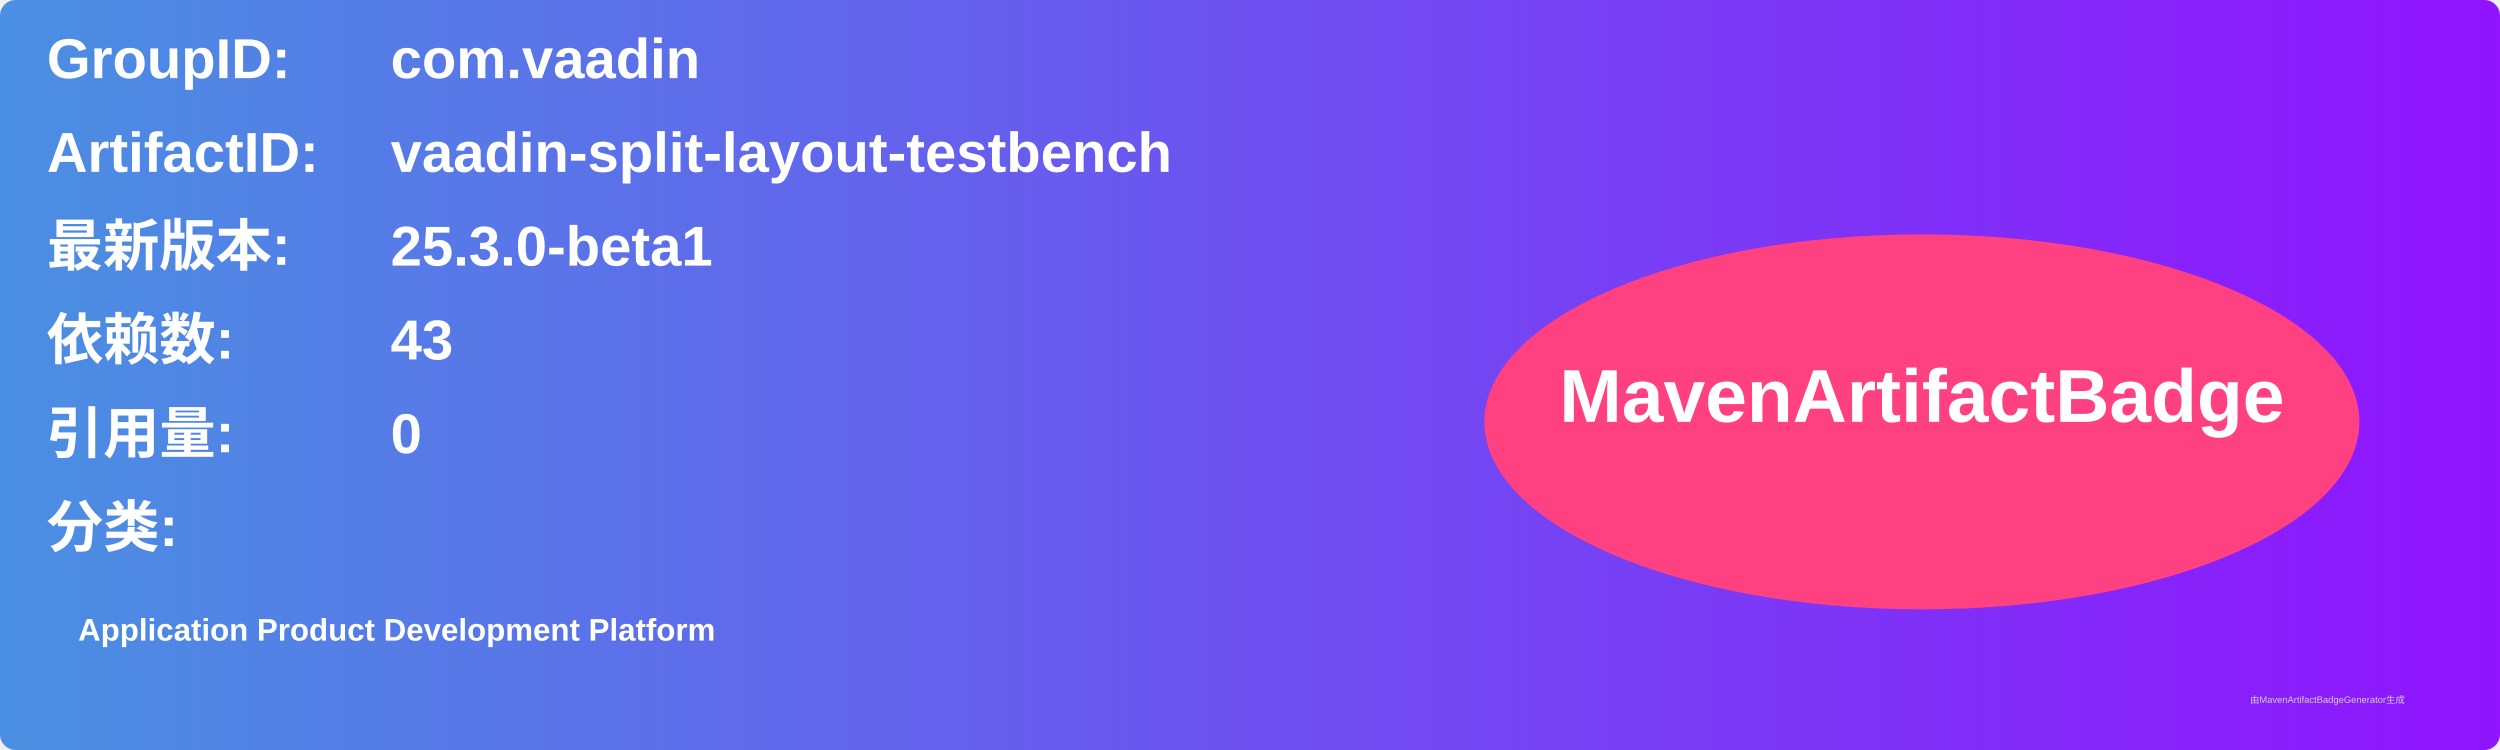
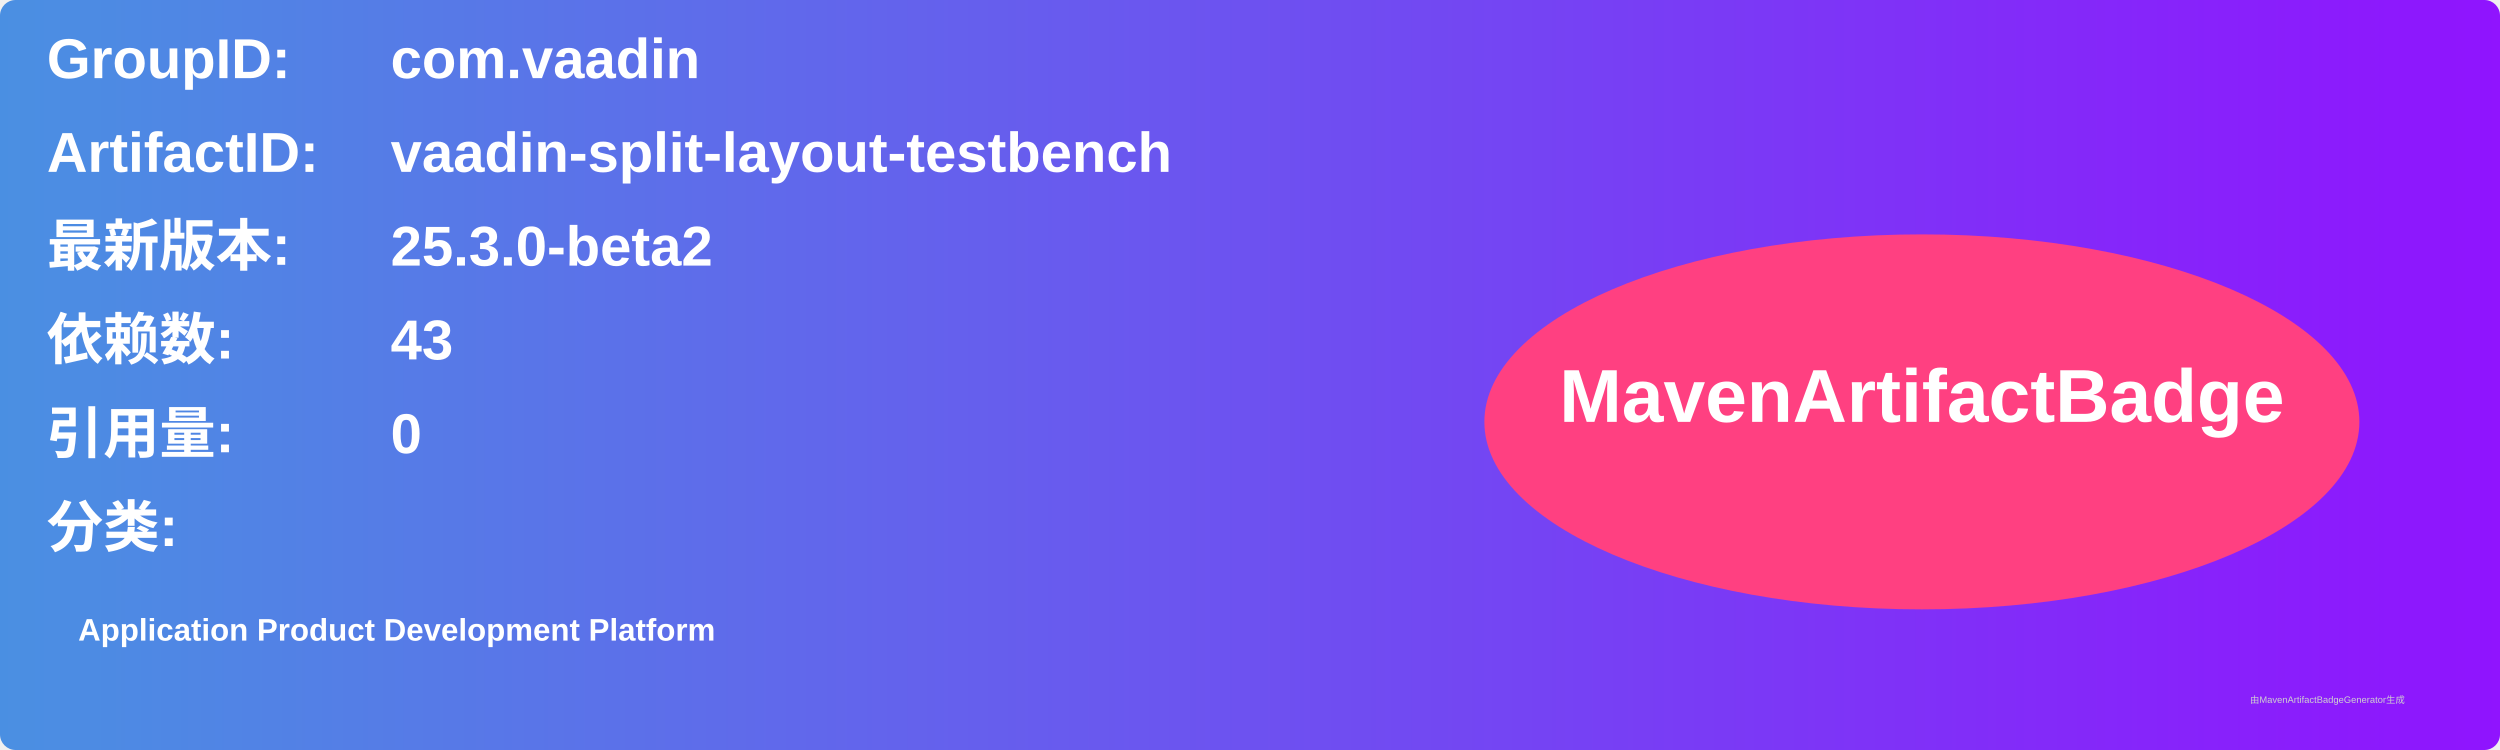
<svg xmlns="http://www.w3.org/2000/svg" width="800" height="240" viewBox="0 0 800 240">
  <linearGradient id="grad" x1="0%" y1="0%" x2="100%" y2="0%">
    <stop offset="0%" stop-color="#4a90e2" />
    <stop offset="100%" stop-color="#9013fe" />
  </linearGradient>
  <rect width="100%" height="100%" rx="5" ry="5" fill="url(#grad)" />
  <g transform="translate(15, 15)">
    <text x="0" y="10" font-family="Arial" font-size="18" fill="white" font-weight="bold" width="260">GroupID:</text>
    <text x="110" y="10" font-family="Arial" font-size="18" fill="white" font-weight="bold" width="460">com.vaadin</text>
    <text x="0" y="40" font-family="Arial" font-size="18" fill="white" font-weight="bold" width="260">ArtifactID:</text>
    <text x="110" y="40" font-family="Arial" font-size="18" fill="white" font-weight="bold" width="460">vaadin-split-layout-testbench</text>
    <text x="0" y="70" font-family="Arial" font-size="18" fill="white" font-weight="bold">最新版本:</text>
    <text x="110" y="70" font-family="Arial" font-size="18" fill="white" font-weight="bold">
-       <tspan font-weight="bold">25.3.0-beta1</tspan>
+       <tspan font-weight="bold">25.3.0-beta2</tspan>
    </text>
    <text x="0" y="100" font-family="Arial" font-size="18" fill="white" font-weight="bold">依赖数: </text>
    <text x="110" y="100" font-family="Arial" font-size="18" fill="white">
      <tspan font-weight="bold">43</tspan>
    </text>
    <text x="0" y="130" font-family="Arial" font-size="18" fill="white" font-weight="bold">引用量: </text>
    <text x="110" y="130" font-family="Arial" font-size="18" fill="white">
      <tspan font-weight="bold">0</tspan>
    </text>
    <text x="0" y="160" font-family="Arial" font-size="18" fill="white" font-weight="bold">分类:</text>
    <text x="10" y="190" font-family="Arial" font-size="10" fill="white">
      <tspan font-weight="bold">Application Product Development Platform</tspan>
    </text>
    <ellipse cx="600" cy="120" rx="140" ry="60" fill="#ff4081" />
    <text x="600" y="120" text-anchor="middle" font-family="Arial" font-size="24" fill="white" font-weight="bold">MavenArtifactBadge</text>
  </g>
  <text x="720" y="225" font-family="Arial" font-size="3" fill="#d0d0d0">由MavenArtifactBadgeGenerator生成</text>
</svg>
